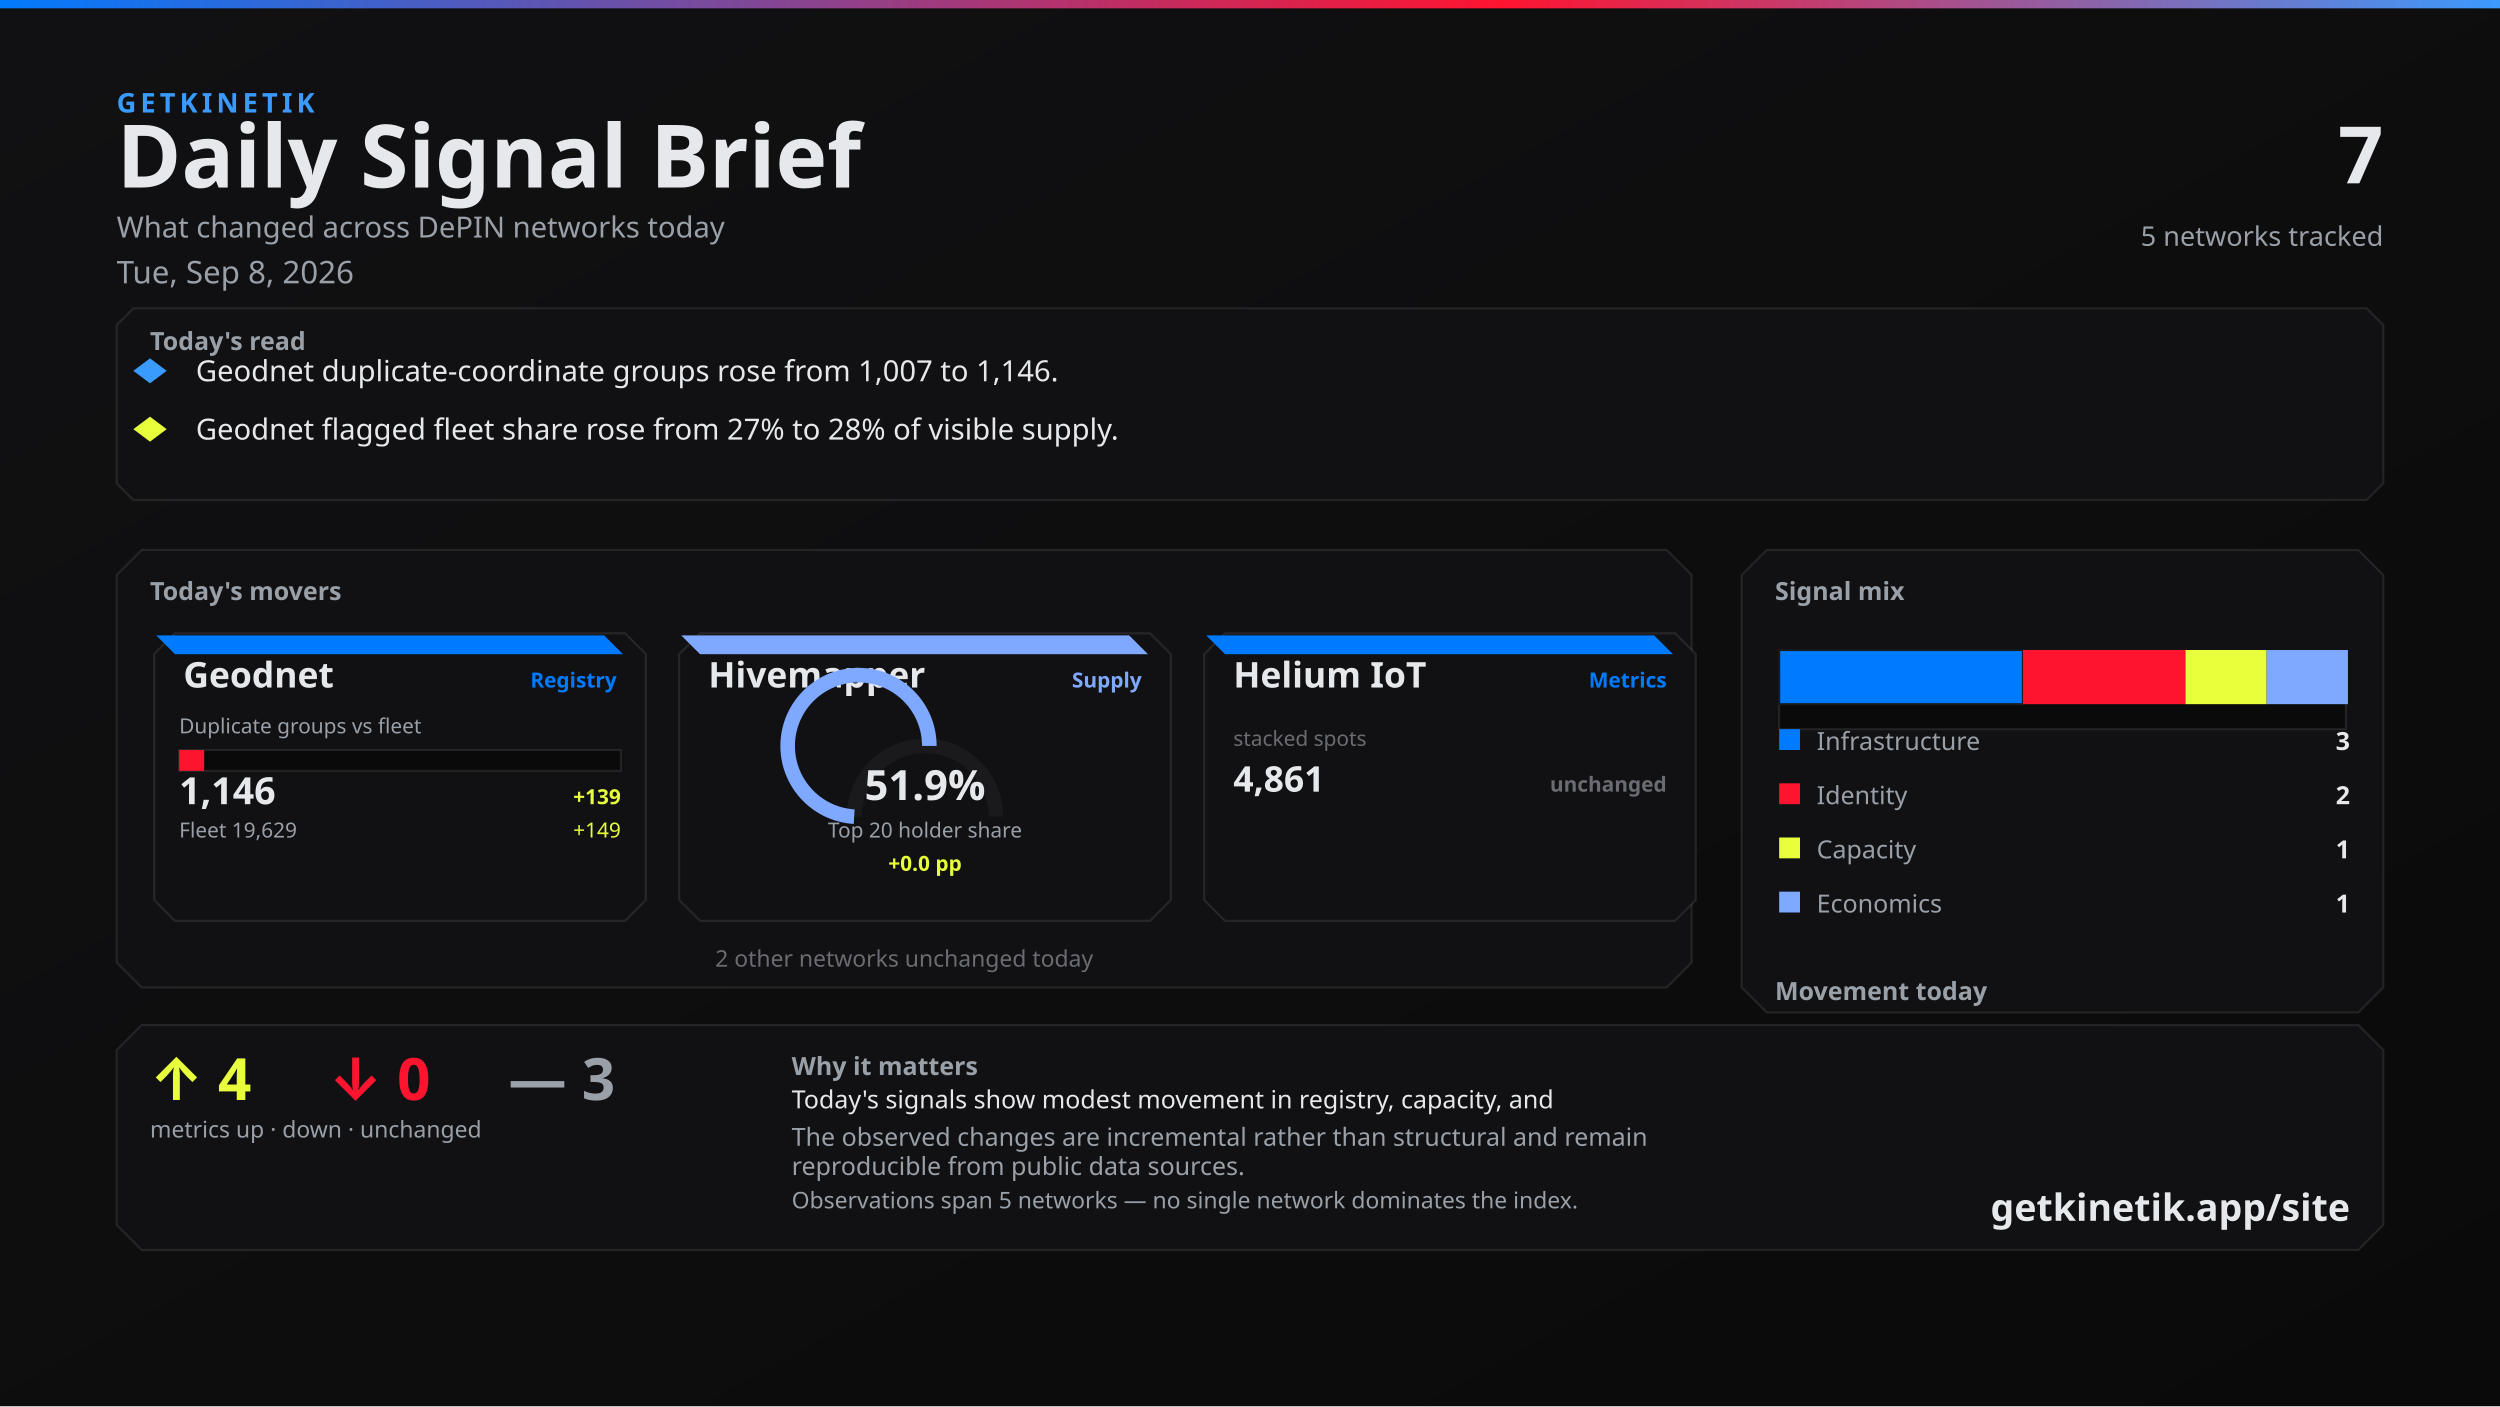
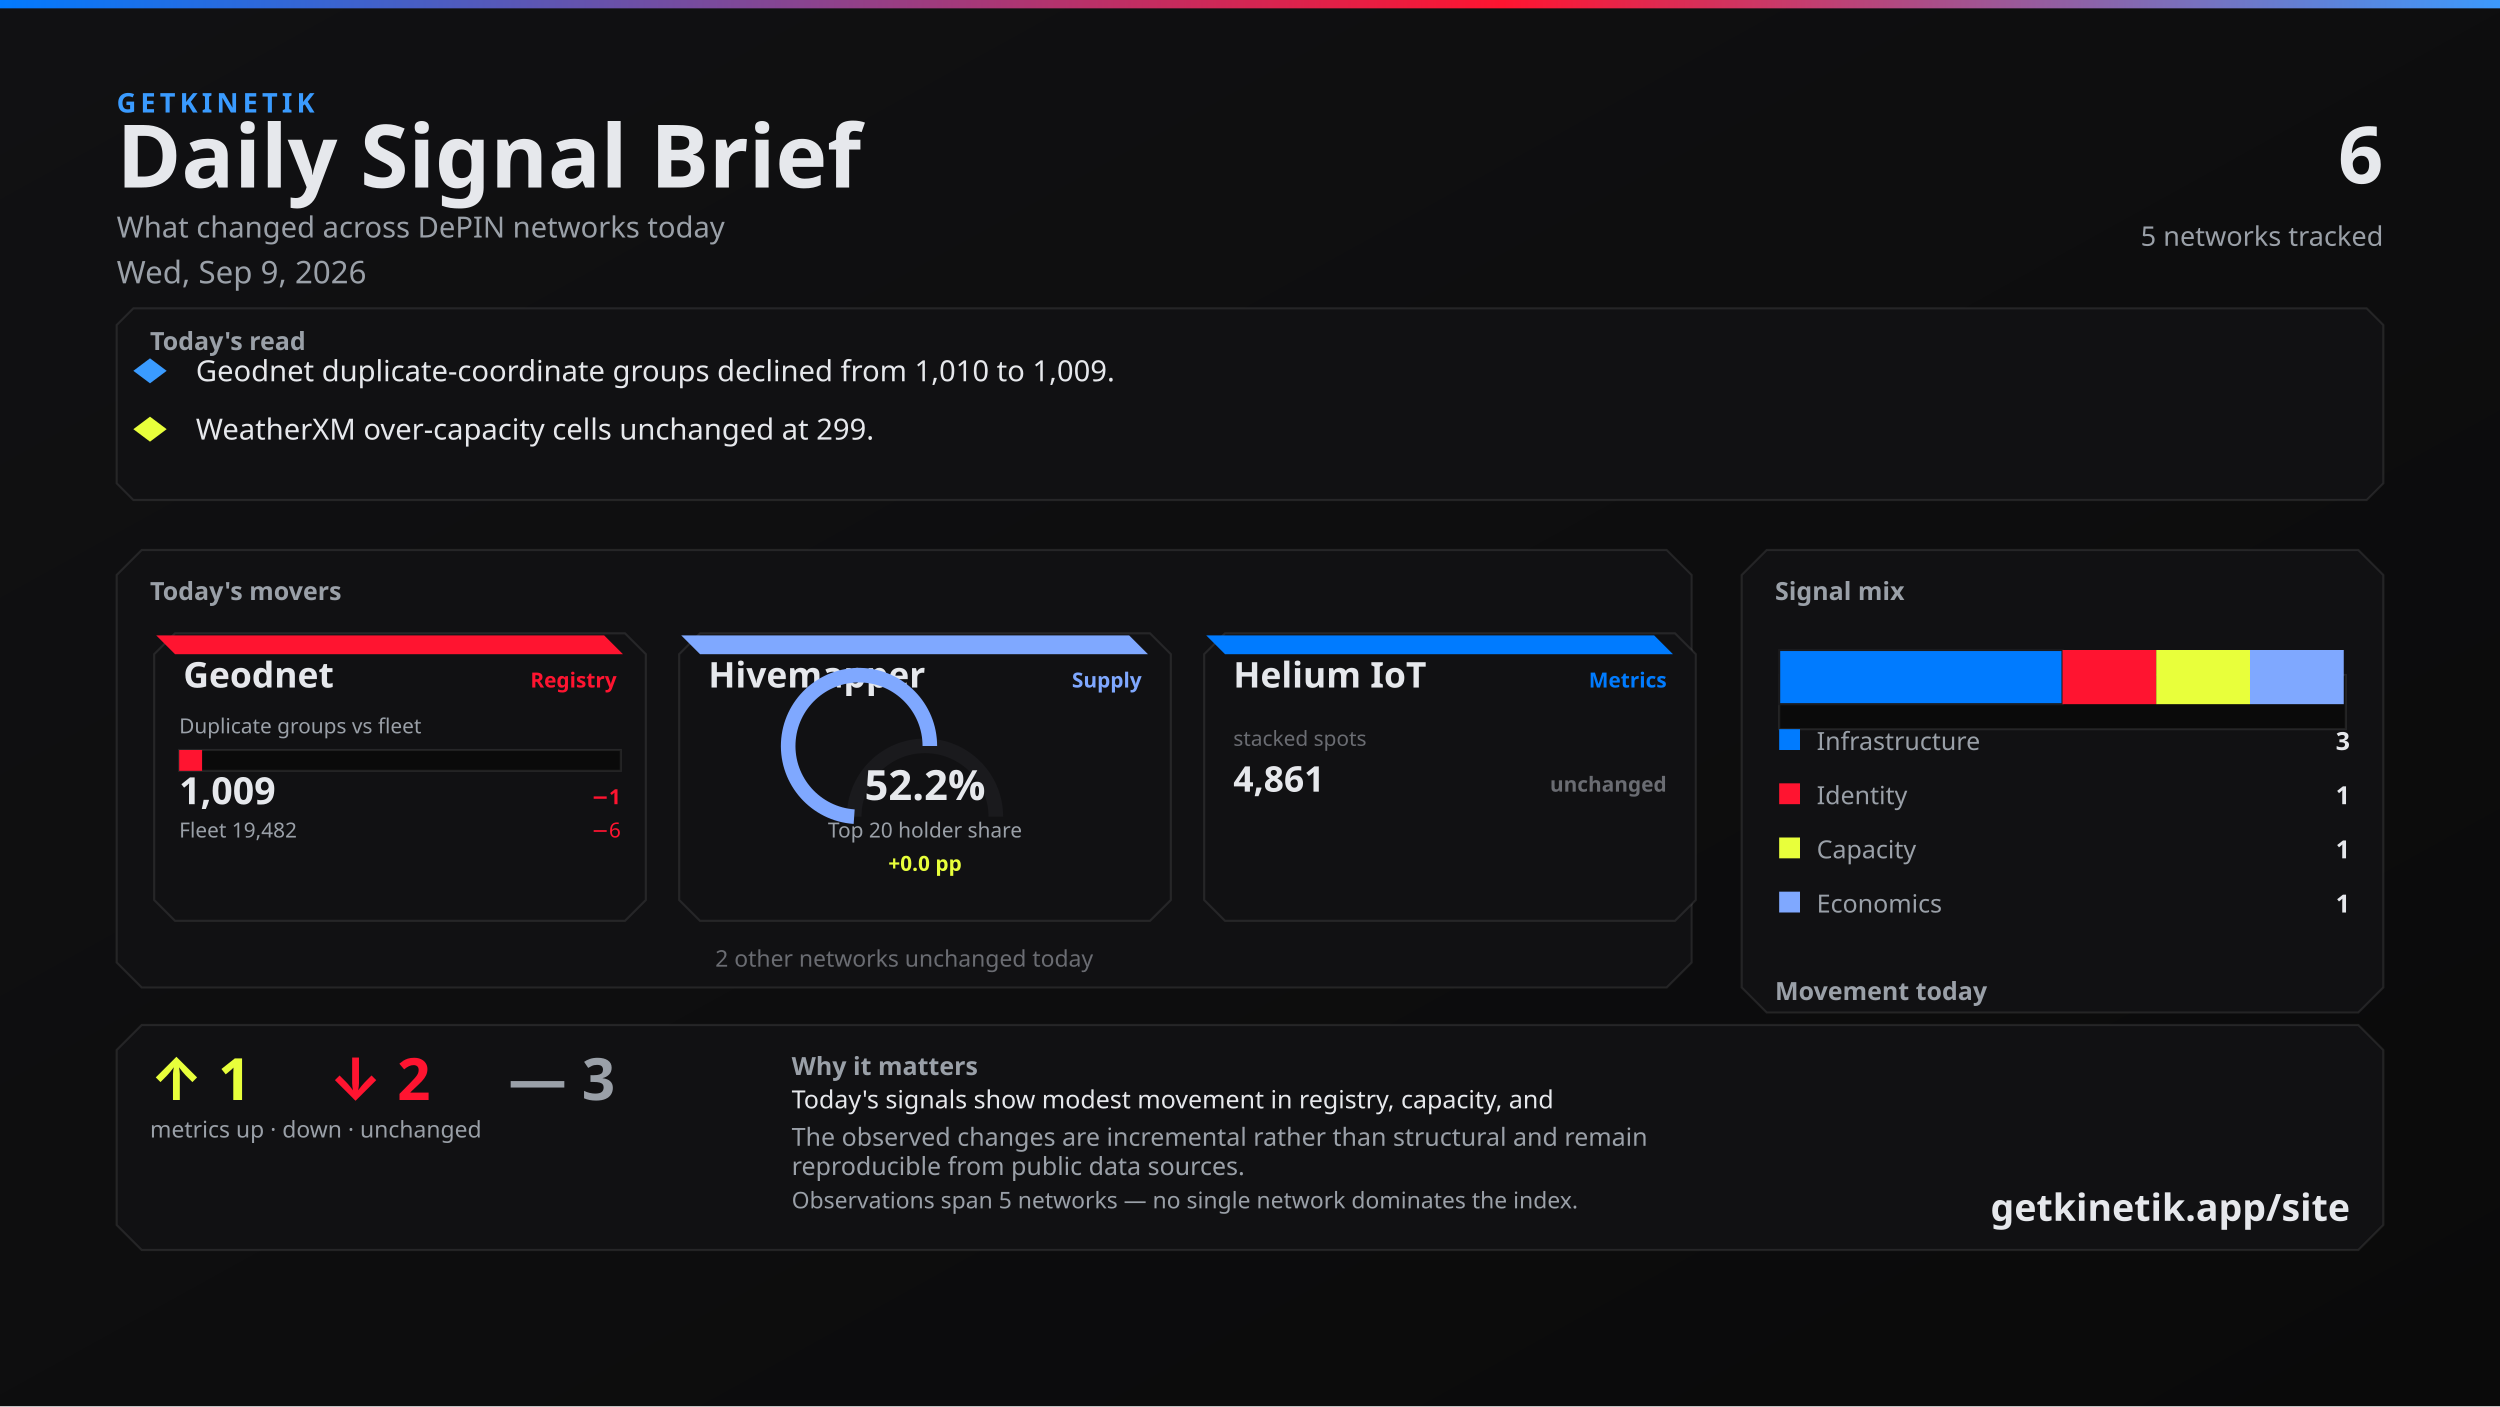
<svg xmlns="http://www.w3.org/2000/svg" width="1200" height="675" viewBox="0 0 1200 675">
  <defs>
    <linearGradient id="bg" x1="0" y1="0" x2="1" y2="1">
      <stop offset="0%" stop-color="#111113" />
      <stop offset="100%" stop-color="#0A0A0A" />
    </linearGradient>
    <linearGradient id="topline" x1="0" y1="0" x2="1" y2="0">
      <stop offset="0%" stop-color="#007BFF" />
      <stop offset="60%" stop-color="#FF1430" />
      <stop offset="100%" stop-color="#3A9BFF" />
    </linearGradient>
  </defs>
  <rect width="1200" height="675" fill="url(#bg)" />
  <rect x="0" y="0" width="1200" height="4" fill="url(#topline)" />
  <text x="56" y="54" fill="#3A9BFF" font-family="Segoe UI, system-ui, -apple-system, sans-serif" font-size="13" font-weight="700" letter-spacing="2">GETKINETIK</text>
  <text x="56" y="90" fill="#E6E8EC" font-family="Segoe UI, system-ui, -apple-system, sans-serif" font-size="42" font-weight="700">Daily Signal Brief</text>
  <text x="56" y="114" fill="#9AA0A8" font-family="Segoe UI, system-ui, -apple-system, sans-serif" font-size="14">What changed across DePIN networks today</text>
-   <text x="56" y="136" fill="#9AA0A8" font-family="Segoe UI, system-ui, -apple-system, sans-serif" font-size="15">Tue, Sep 8, 2026</text>
-   <text x="1144" y="88" fill="#E6E8EC" font-family="Segoe UI, system-ui, -apple-system, sans-serif" font-size="38" font-weight="700" text-anchor="end">7</text>
+   <text x="56" y="136" fill="#9AA0A8" font-family="Segoe UI, system-ui, -apple-system, sans-serif" font-size="15">Wed, Sep 9, 2026</text>
+   <text x="1144" y="88" fill="#E6E8EC" font-family="Segoe UI, system-ui, -apple-system, sans-serif" font-size="38" font-weight="700" text-anchor="end">6</text>
  <text x="1144" y="118" fill="#9AA0A8" font-family="Segoe UI, system-ui, -apple-system, sans-serif" font-size="13" text-anchor="end">5 networks tracked</text>
  <path d="M 64 148 L 1136 148 L 1144 156 L 1144 232 L 1136 240 L 64 240 L 56 232 L 56 156 Z" fill="#111113" stroke="rgba(230, 232, 236, 0.10)" />
  <text x="72" y="168" fill="#9AA0A8" font-family="Segoe UI, system-ui, -apple-system, sans-serif" font-size="12" font-weight="700">Today's read</text>
  <polygon points="72,172 80,178 72,184 64,178" fill="#3A9BFF" />
-   <text x="94" y="183" fill="#E6E8EC" font-family="Segoe UI, system-ui, -apple-system, sans-serif" font-size="14">Geodnet duplicate-coordinate groups rose from 1,007 to 1,146.</text>
+   <text x="94" y="183" fill="#E6E8EC" font-family="Segoe UI, system-ui, -apple-system, sans-serif" font-size="14">Geodnet duplicate-coordinate groups declined from 1,010 to 1,009.</text>
  <polygon points="72,200 80,206 72,212 64,206" fill="#E8FF3B" />
-   <text x="94" y="211" fill="#E6E8EC" font-family="Segoe UI, system-ui, -apple-system, sans-serif" font-size="14">Geodnet flagged fleet share rose from 27% to 28% of visible supply.</text>
+   <text x="94" y="211" fill="#E6E8EC" font-family="Segoe UI, system-ui, -apple-system, sans-serif" font-size="14">WeatherXM over-capacity cells unchanged at 299.</text>
  <path d="M 68 264 L 800 264 L 812 276 L 812 462 L 800 474 L 68 474 L 56 462 L 56 276 Z" fill="#111113" stroke="rgba(230, 232, 236, 0.10)" />
  <text x="72" y="288" fill="#9AA0A8" font-family="Segoe UI, system-ui, -apple-system, sans-serif" font-size="12" font-weight="700">Today's movers</text>
  <path d="M 84 304 L 300 304 L 310 314 L 310 432 L 300 442 L 84 442 L 74 432 L 74 314 Z" fill="#111113" stroke="rgba(230, 232, 236, 0.10)" />
-   <path d="M 75 305 L 290 305 L 299 314 L 84 314 Z" fill="#007BFF" />
+   <path d="M 75 305 L 290 305 L 299 314 L 84 314 Z" fill="#FF1430" />
  <text x="88" y="330" fill="#E6E8EC" font-family="Segoe UI, system-ui, -apple-system, sans-serif" font-size="17" font-weight="700">Geodnet</text>
-   <text x="296" y="330" fill="#007BFF" font-family="Segoe UI, system-ui, -apple-system, sans-serif" font-size="10" font-weight="600" text-anchor="end">Registry</text>
+   <text x="296" y="330" fill="#FF1430" font-family="Segoe UI, system-ui, -apple-system, sans-serif" font-size="10" font-weight="600" text-anchor="end">Registry</text>
  <text x="86" y="352" fill="#9AA0A8" font-family="Segoe UI, system-ui, -apple-system, sans-serif" font-size="10">Duplicate groups vs fleet</text>
  <rect x="86" y="360" width="212" height="10" fill="#0A0A0A" stroke="rgba(230, 232, 236, 0.10)" />
-   <rect x="86" y="360" width="12" height="10" fill="#FF1430" />
-   <text x="86" y="386" fill="#E6E8EC" font-family="system-ui,sans-serif" font-size="18" font-weight="700">1,146</text>
-   <text x="298" y="386" fill="#E8FF3B" font-family="system-ui,sans-serif" font-size="10" font-weight="700" text-anchor="end">+139</text>
-   <text x="86" y="402" fill="#9AA0A8" font-family="Segoe UI, system-ui, -apple-system, sans-serif" font-size="10">Fleet 19,629</text>
-   <text x="298" y="402" fill="#E8FF3B" font-family="system-ui,sans-serif" font-size="10" text-anchor="end">+149</text>
+   <rect x="86" y="360" width="11" height="10" fill="#FF1430" />
+   <text x="86" y="386" fill="#E6E8EC" font-family="system-ui,sans-serif" font-size="18" font-weight="700">1,009</text>
+   <text x="298" y="386" fill="#FF1430" font-family="system-ui,sans-serif" font-size="10" font-weight="700" text-anchor="end">−1</text>
+   <text x="86" y="402" fill="#9AA0A8" font-family="Segoe UI, system-ui, -apple-system, sans-serif" font-size="10">Fleet 19,482</text>
+   <text x="298" y="402" fill="#FF1430" font-family="system-ui,sans-serif" font-size="10" text-anchor="end">−6</text>
  <path d="M 336 304 L 552 304 L 562 314 L 562 432 L 552 442 L 336 442 L 326 432 L 326 314 Z" fill="#111113" stroke="rgba(230, 232, 236, 0.10)" />
  <path d="M 327 305 L 542 305 L 551 314 L 336 314 Z" fill="#7FA8FF" />
  <text x="340" y="330" fill="#E6E8EC" font-family="Segoe UI, system-ui, -apple-system, sans-serif" font-size="17" font-weight="700">Hivemapper</text>
  <text x="548" y="330" fill="#7FA8FF" font-family="Segoe UI, system-ui, -apple-system, sans-serif" font-size="10" font-weight="600" text-anchor="end">Supply</text>
  <path d="M 410 392 A 34 34 0 0 1 478 392" fill="none" stroke="#1A1A1D" stroke-width="7" />
-   <path d="M 410 392 A 34 34 0 1 1 446.081 358.064" fill="none" stroke="#7FA8FF" stroke-width="7" />
-   <text x="444" y="384" fill="#E6E8EC" font-family="system-ui,sans-serif" font-size="20" font-weight="700" text-anchor="middle">51.9%</text>
+   <path d="M 410 392 A 34 34 0 1 1 446.323 358.079" fill="none" stroke="#7FA8FF" stroke-width="7" />
+   <text x="444" y="384" fill="#E6E8EC" font-family="system-ui,sans-serif" font-size="20" font-weight="700" text-anchor="middle">52.2%</text>
  <text x="444" y="402" fill="#9AA0A8" font-family="Segoe UI, system-ui, -apple-system, sans-serif" font-size="10" text-anchor="middle">Top 20 holder share</text>
  <text x="444" y="418" fill="#E8FF3B" font-family="system-ui,sans-serif" font-size="10" font-weight="700" text-anchor="middle">+0.0 pp</text>
  <path d="M 588 304 L 804 304 L 814 314 L 814 432 L 804 442 L 588 442 L 578 432 L 578 314 Z" fill="#111113" stroke="rgba(230, 232, 236, 0.10)" />
  <path d="M 579 305 L 794 305 L 803 314 L 588 314 Z" fill="#007BFF" />
  <text x="592" y="330" fill="#E6E8EC" font-family="Segoe UI, system-ui, -apple-system, sans-serif" font-size="17" font-weight="700">Helium IoT</text>
  <text x="800" y="330" fill="#007BFF" font-family="Segoe UI, system-ui, -apple-system, sans-serif" font-size="10" font-weight="600" text-anchor="end">Metrics</text>
  <text x="592" y="358" fill="#6A6C72" font-family="system-ui,sans-serif" font-size="10">stacked spots</text>
  <text x="592" y="380" fill="#E6E8EC" font-family="system-ui,sans-serif" font-size="17" font-weight="700">4,861</text>
  <text x="800" y="380" fill="#6A6C72" font-family="system-ui,sans-serif" font-size="10" font-weight="700" text-anchor="end">unchanged</text>
  <text x="434" y="464" fill="#6A6C72" font-family="Segoe UI, system-ui, -apple-system, sans-serif" font-size="11" text-anchor="middle">2 other networks unchanged today</text>
  <path d="M 848 264 L 1132 264 L 1144 276 L 1144 474 L 1132 486 L 848 486 L 836 474 L 836 276 Z" fill="#111113" stroke="rgba(230, 232, 236, 0.10)" />
  <text x="852" y="288" fill="#9AA0A8" font-family="Segoe UI, system-ui, -apple-system, sans-serif" font-size="12" font-weight="700">Signal mix</text>
  <rect x="854" y="324" width="272" height="26" fill="#0A0A0A" stroke="rgba(230, 232, 236, 0.10)" />
-   <rect x="854" y="312" width="117" height="26" fill="#007BFF" stroke="#1A1A1D" />
-   <rect x="971" y="312" width="78" height="26" fill="#FF1430" />
-   <rect x="1049" y="312" width="39" height="26" fill="#E8FF3B" />
-   <rect x="1088" y="312" width="39" height="26" fill="#7FA8FF" />
+   <rect x="854" y="312" width="136" height="26" fill="#007BFF" stroke="#1A1A1D" />
+   <rect x="990" y="312" width="45" height="26" fill="#FF1430" />
+   <rect x="1035" y="312" width="45" height="26" fill="#E8FF3B" />
+   <rect x="1080" y="312" width="45" height="26" fill="#7FA8FF" />
  <rect x="854" y="350" width="10" height="10" fill="#007BFF" />
  <text x="872" y="360" fill="#9AA0A8" font-family="Segoe UI, system-ui, -apple-system, sans-serif" font-size="12">Infrastructure</text>
  <text x="1128" y="360" fill="#E6E8EC" font-family="system-ui,sans-serif" font-size="12" font-weight="700" text-anchor="end">3</text>
  <rect x="854" y="376" width="10" height="10" fill="#FF1430" />
  <text x="872" y="386" fill="#9AA0A8" font-family="Segoe UI, system-ui, -apple-system, sans-serif" font-size="12">Identity</text>
-   <text x="1128" y="386" fill="#E6E8EC" font-family="system-ui,sans-serif" font-size="12" font-weight="700" text-anchor="end">2</text>
+   <text x="1128" y="386" fill="#E6E8EC" font-family="system-ui,sans-serif" font-size="12" font-weight="700" text-anchor="end">1</text>
  <rect x="854" y="402" width="10" height="10" fill="#E8FF3B" />
  <text x="872" y="412" fill="#9AA0A8" font-family="Segoe UI, system-ui, -apple-system, sans-serif" font-size="12">Capacity</text>
  <text x="1128" y="412" fill="#E6E8EC" font-family="system-ui,sans-serif" font-size="12" font-weight="700" text-anchor="end">1</text>
  <rect x="854" y="428" width="10" height="10" fill="#7FA8FF" />
  <text x="872" y="438" fill="#9AA0A8" font-family="Segoe UI, system-ui, -apple-system, sans-serif" font-size="12">Economics</text>
  <text x="1128" y="438" fill="#E6E8EC" font-family="system-ui,sans-serif" font-size="12" font-weight="700" text-anchor="end">1</text>
  <text x="852" y="480" fill="#9AA0A8" font-family="Segoe UI, system-ui, -apple-system, sans-serif" font-size="12" font-weight="700">Movement today</text>
  <rect x="854" y="498" width="82" height="22" fill="#0A0A0A" stroke="rgba(230, 232, 236, 0.10)" />
-   <rect x="857" y="510" width="76" height="10" fill="#E8FF3B" />
+   <rect x="857" y="512" width="76" height="8" fill="#E8FF3B" />
  <text x="895" y="534" fill="#6A6C72" font-family="system-ui,sans-serif" font-size="10" text-anchor="middle">up</text>
-   <text x="895" y="506" fill="#E8FF3B" font-family="system-ui,sans-serif" font-size="12" font-weight="700" text-anchor="middle">4</text>
+   <text x="895" y="508" fill="#E8FF3B" font-family="system-ui,sans-serif" font-size="12" font-weight="700" text-anchor="middle">1</text>
  <rect x="944" y="498" width="82" height="22" fill="#0A0A0A" stroke="rgba(230, 232, 236, 0.10)" />
  <rect x="947" y="512" width="76" height="8" fill="#FF1430" />
  <text x="985" y="534" fill="#6A6C72" font-family="system-ui,sans-serif" font-size="10" text-anchor="middle">down</text>
-   <text x="985" y="508" fill="#FF1430" font-family="system-ui,sans-serif" font-size="12" font-weight="700" text-anchor="middle">0</text>
+   <text x="985" y="508" fill="#FF1430" font-family="system-ui,sans-serif" font-size="12" font-weight="700" text-anchor="middle">2</text>
  <rect x="1034" y="498" width="82" height="22" fill="#0A0A0A" stroke="rgba(230, 232, 236, 0.10)" />
-   <rect x="1037" y="512" width="76" height="8" fill="#6A6C72" />
+   <rect x="1037" y="510" width="76" height="10" fill="#6A6C72" />
  <text x="1075" y="534" fill="#6A6C72" font-family="system-ui,sans-serif" font-size="10" text-anchor="middle">flat</text>
-   <text x="1075" y="508" fill="#6A6C72" font-family="system-ui,sans-serif" font-size="12" font-weight="700" text-anchor="middle">3</text>
+   <text x="1075" y="506" fill="#6A6C72" font-family="system-ui,sans-serif" font-size="12" font-weight="700" text-anchor="middle">3</text>
  <path d="M 68 492 L 1132 492 L 1144 504 L 1144 588 L 1132 600 L 68 600 L 56 588 L 56 504 Z" fill="#111113" stroke="rgba(230, 232, 236, 0.10)" />
-   <text x="72" y="528" fill="#E8FF3B" font-family="Segoe UI, system-ui, -apple-system, sans-serif" font-size="28" font-weight="700">↑ 4</text>
-   <text x="158" y="528" fill="#FF1430" font-family="Segoe UI, system-ui, -apple-system, sans-serif" font-size="28" font-weight="700">↓ 0</text>
+   <text x="72" y="528" fill="#E8FF3B" font-family="Segoe UI, system-ui, -apple-system, sans-serif" font-size="28" font-weight="700">↑ 1</text>
+   <text x="158" y="528" fill="#FF1430" font-family="Segoe UI, system-ui, -apple-system, sans-serif" font-size="28" font-weight="700">↓ 2</text>
  <text x="244" y="528" fill="#9AA0A8" font-family="Segoe UI, system-ui, -apple-system, sans-serif" font-size="28" font-weight="700">— 3</text>
  <text x="72" y="546" fill="#9AA0A8" font-family="Segoe UI, system-ui, -apple-system, sans-serif" font-size="11">metrics up · down · unchanged</text>
  <text x="380" y="516" fill="#9AA0A8" font-family="Segoe UI, system-ui, -apple-system, sans-serif" font-size="12" font-weight="600">Why it matters</text>
  <text x="380" y="532" fill="#E6E8EC" font-family="Segoe UI, system-ui, -apple-system, sans-serif" font-size="12">Today's signals show modest movement in registry, capacity, and</text>
  <text x="380" y="550" fill="#9AA0A8" font-family="Segoe UI, system-ui, -apple-system, sans-serif" font-size="12">The observed changes are incremental rather than structural and remain</text>
  <text x="380" y="564" fill="#9AA0A8" font-family="Segoe UI, system-ui, -apple-system, sans-serif" font-size="12">reproducible from public data sources.</text>
  <text x="380" y="580" fill="#9AA0A8" font-family="Segoe UI, system-ui, -apple-system, sans-serif" font-size="11">Observations span 5 networks — no single network dominates the index.</text>
  <text x="1128" y="586" fill="#E6E8EC" font-family="Segoe UI, system-ui, -apple-system, sans-serif" font-size="18" font-weight="700" text-anchor="end">getkinetik.app/site</text>
</svg>
